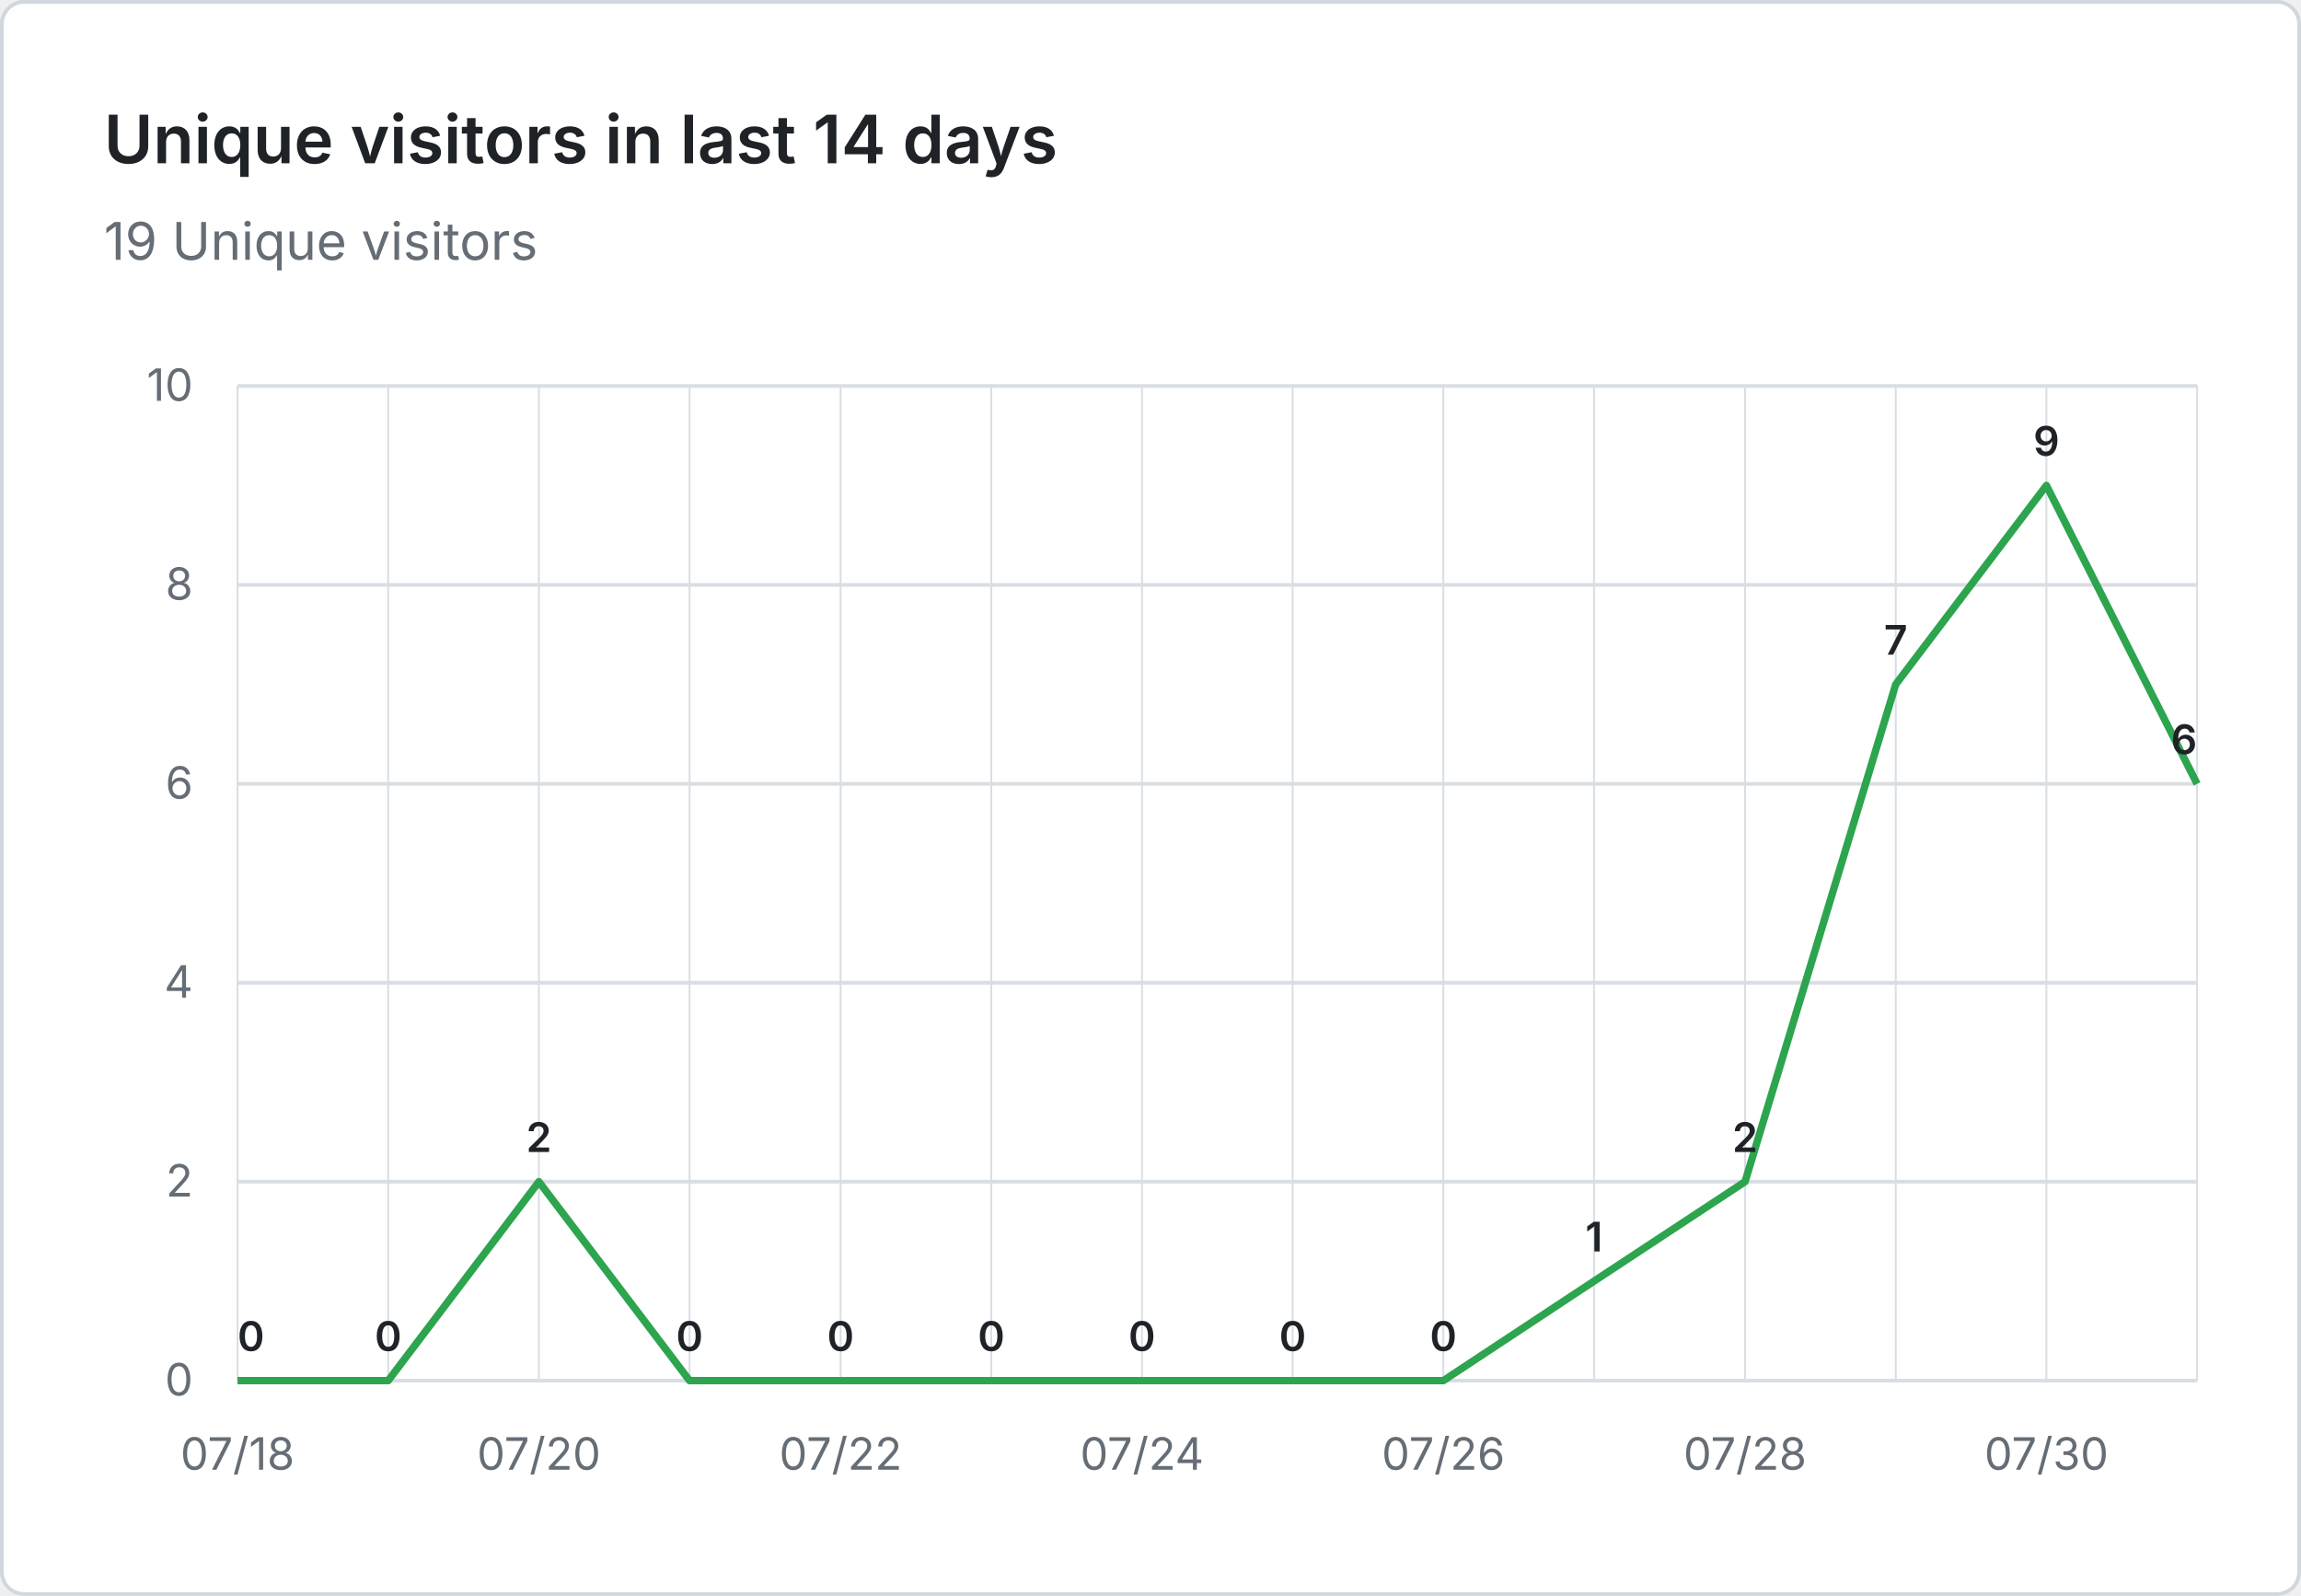
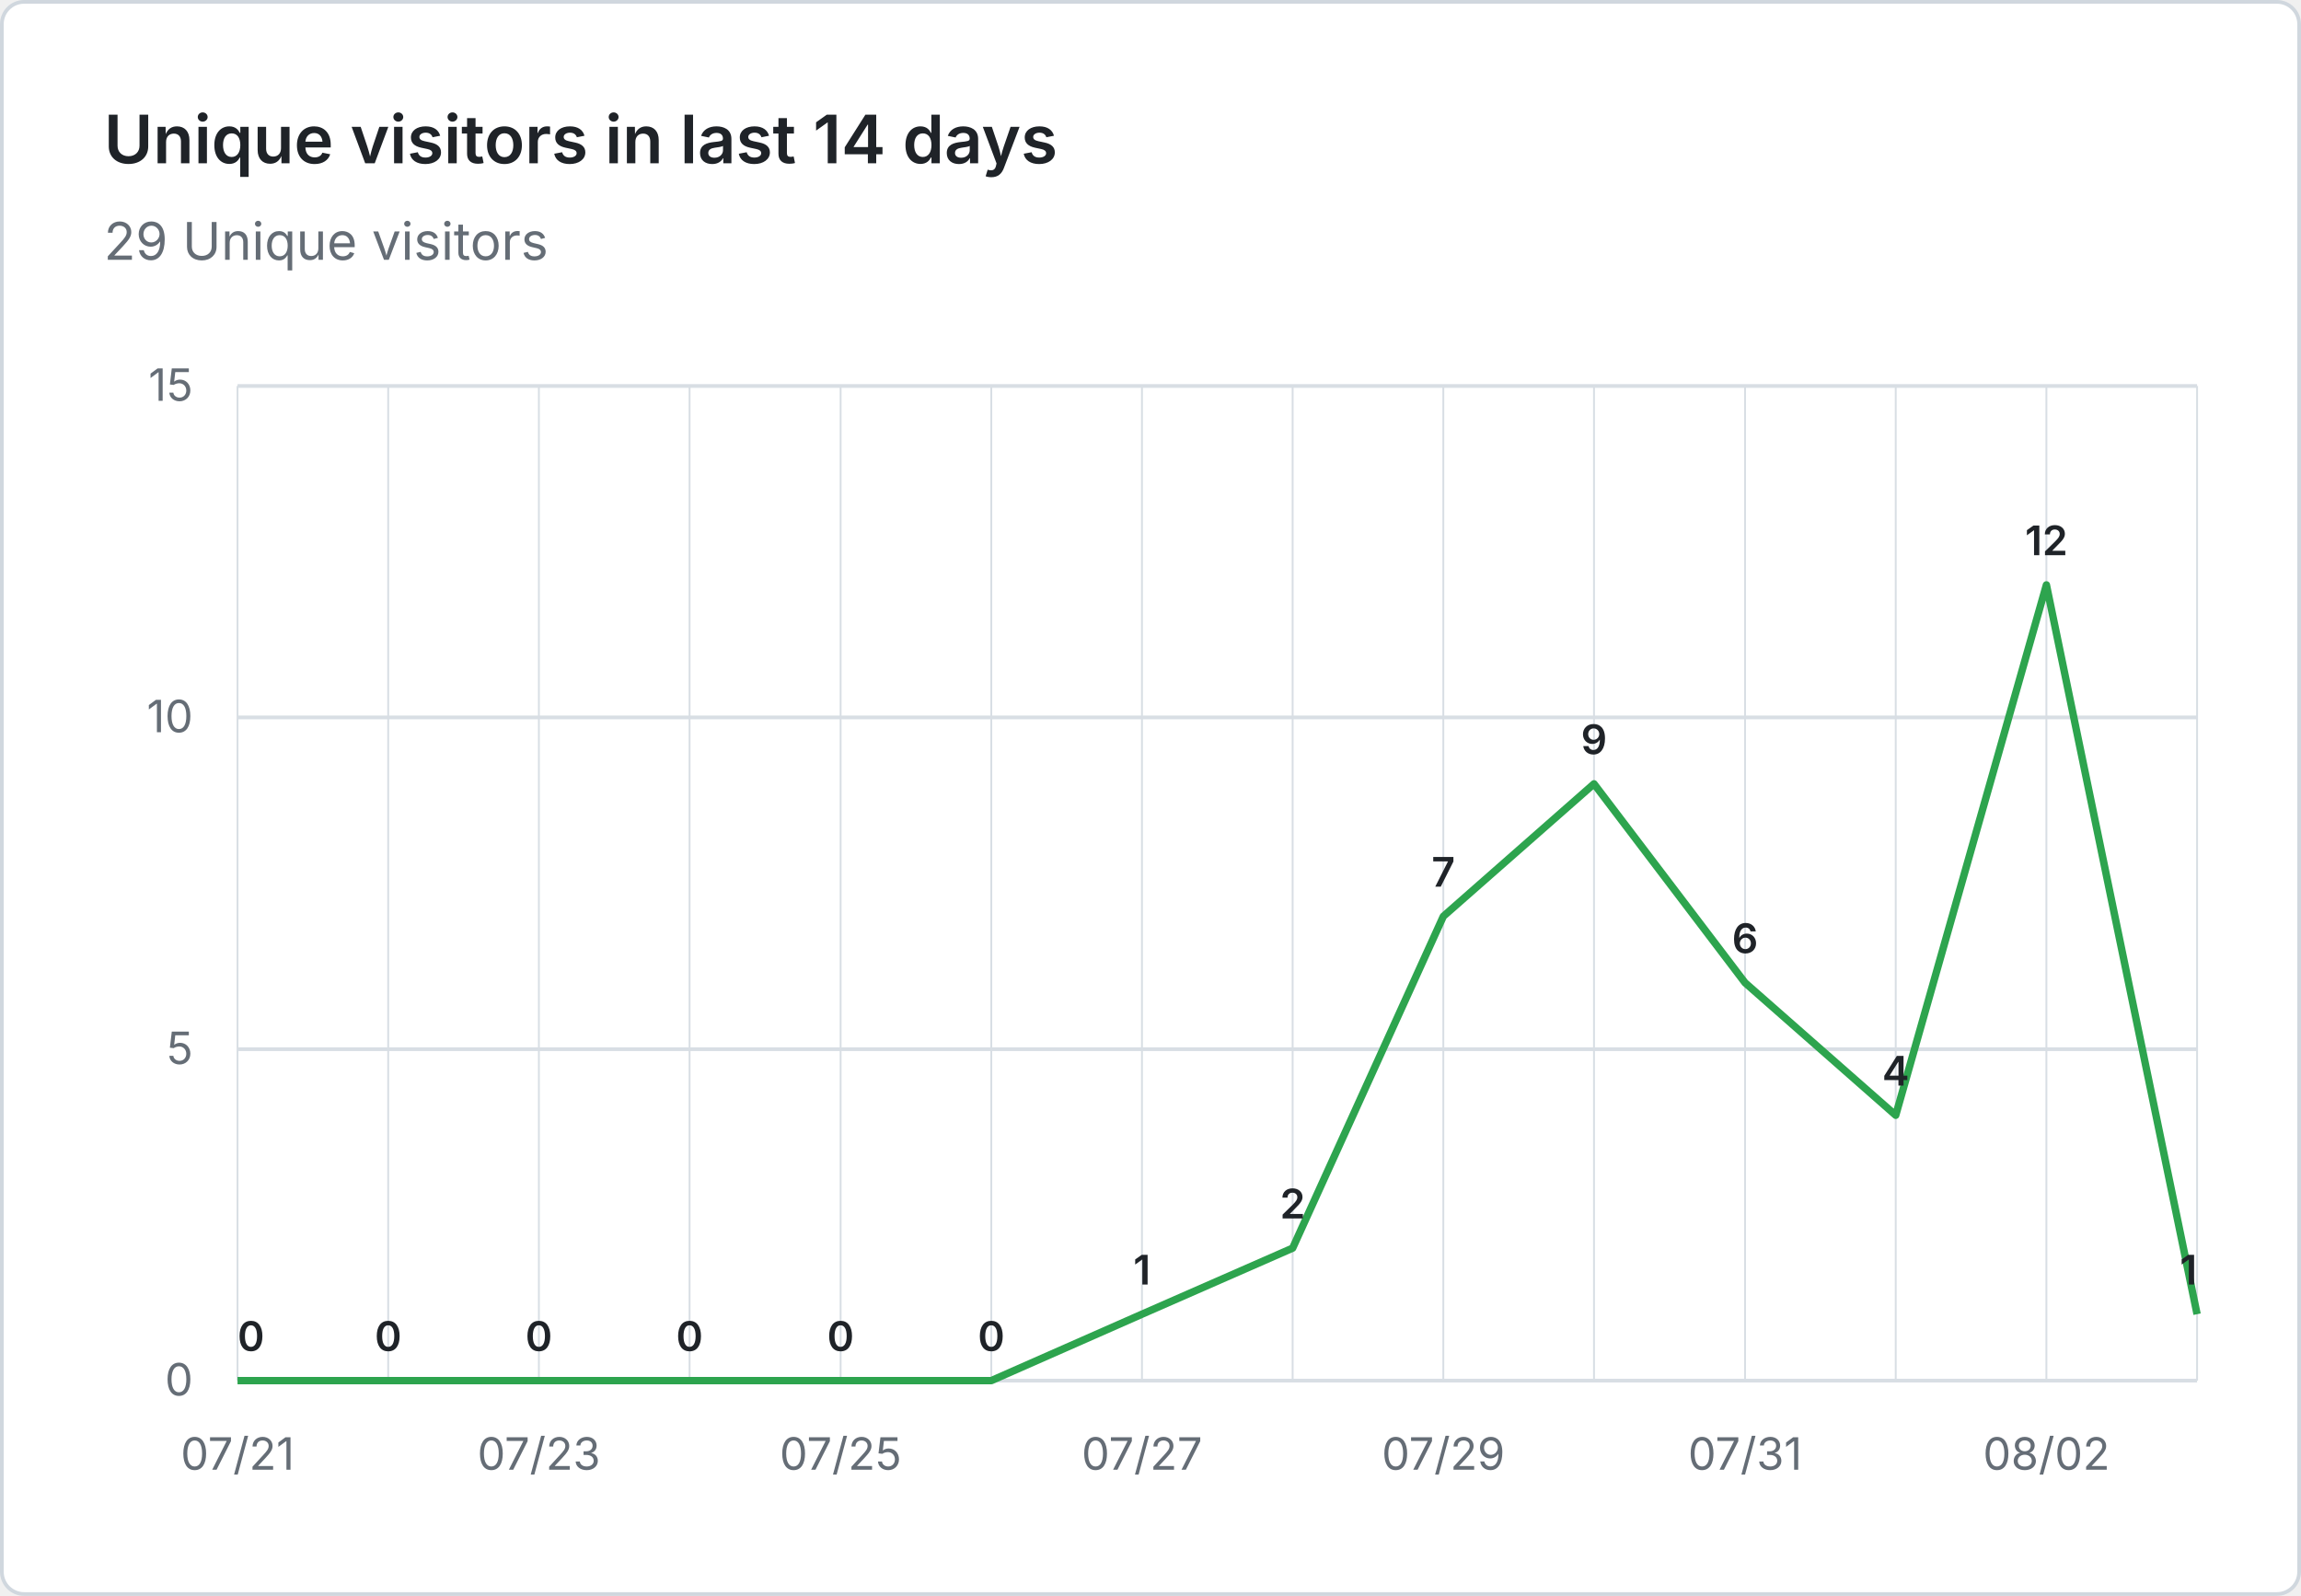
- <svg xmlns="http://www.w3.org/2000/svg" viewBox="0 0 620 430" width="620" height="430" role="img" aria-label="Unique visitors in last 14 days: 19 Unique visitors">
+ <svg xmlns="http://www.w3.org/2000/svg" viewBox="0 0 620 430" width="620" height="430" role="img" aria-label="Unique visitors in last 14 days: 29 Unique visitors">
  <rect x="0.5" y="0.5" width="619" height="429" fill="#ffffff" stroke="#d0d7de" rx="6" />
  <g font-family="system-ui, -apple-system, 'Segoe UI', sans-serif">
    <text x="28" y="44" fill="#1f2328" font-size="18" font-weight="600">Unique visitors in last 14 days</text>
-     <text x="28" y="70" fill="#656d76" font-size="14">19 Unique visitors</text>
+     <text x="28" y="70" fill="#656d76" font-size="14">29 Unique visitors</text>
    <line x1="64" y1="372.0" x2="592" y2="372.0" stroke="#d8dee4" stroke-width="1" />
    <text x="52" y="376.0" text-anchor="end" fill="#656d76" font-size="12">0</text>
-     <line x1="64" y1="318.4" x2="592" y2="318.4" stroke="#d8dee4" stroke-width="1" />
-     <text x="52" y="322.4" text-anchor="end" fill="#656d76" font-size="12">2</text>
-     <line x1="64" y1="264.8" x2="592" y2="264.8" stroke="#d8dee4" stroke-width="1" />
-     <text x="52" y="268.8" text-anchor="end" fill="#656d76" font-size="12">4</text>
-     <line x1="64" y1="211.2" x2="592" y2="211.2" stroke="#d8dee4" stroke-width="1" />
-     <text x="52" y="215.2" text-anchor="end" fill="#656d76" font-size="12">6</text>
-     <line x1="64" y1="157.6" x2="592" y2="157.6" stroke="#d8dee4" stroke-width="1" />
-     <text x="52" y="161.6" text-anchor="end" fill="#656d76" font-size="12">8</text>
+     <line x1="64" y1="282.7" x2="592" y2="282.7" stroke="#d8dee4" stroke-width="1" />
+     <text x="52" y="286.7" text-anchor="end" fill="#656d76" font-size="12">5</text>
+     <line x1="64" y1="193.3" x2="592" y2="193.3" stroke="#d8dee4" stroke-width="1" />
+     <text x="52" y="197.3" text-anchor="end" fill="#656d76" font-size="12">10</text>
    <line x1="64" y1="104.0" x2="592" y2="104.0" stroke="#d8dee4" stroke-width="1" />
-     <text x="52" y="108.0" text-anchor="end" fill="#656d76" font-size="12">10</text>
+     <text x="52" y="108.0" text-anchor="end" fill="#656d76" font-size="12">15</text>
    <line x1="64.0" y1="104" x2="64.0" y2="372" stroke="#d8dee4" stroke-width="0.5" />
    <line x1="104.6" y1="104" x2="104.6" y2="372" stroke="#d8dee4" stroke-width="0.5" />
    <line x1="145.2" y1="104" x2="145.2" y2="372" stroke="#d8dee4" stroke-width="0.5" />
    <line x1="185.8" y1="104" x2="185.8" y2="372" stroke="#d8dee4" stroke-width="0.5" />
    <line x1="226.5" y1="104" x2="226.5" y2="372" stroke="#d8dee4" stroke-width="0.5" />
    <line x1="267.1" y1="104" x2="267.1" y2="372" stroke="#d8dee4" stroke-width="0.5" />
    <line x1="307.7" y1="104" x2="307.7" y2="372" stroke="#d8dee4" stroke-width="0.5" />
    <line x1="348.3" y1="104" x2="348.3" y2="372" stroke="#d8dee4" stroke-width="0.5" />
    <line x1="388.9" y1="104" x2="388.9" y2="372" stroke="#d8dee4" stroke-width="0.5" />
    <line x1="429.5" y1="104" x2="429.5" y2="372" stroke="#d8dee4" stroke-width="0.5" />
    <line x1="470.2" y1="104" x2="470.2" y2="372" stroke="#d8dee4" stroke-width="0.5" />
    <line x1="510.8" y1="104" x2="510.8" y2="372" stroke="#d8dee4" stroke-width="0.5" />
    <line x1="551.4" y1="104" x2="551.4" y2="372" stroke="#d8dee4" stroke-width="0.5" />
    <line x1="592.0" y1="104" x2="592.0" y2="372" stroke="#d8dee4" stroke-width="0.5" />
-     <text x="64.0" y="396" text-anchor="middle" fill="#656d76" font-size="12">07/18</text>
-     <text x="145.2" y="396" text-anchor="middle" fill="#656d76" font-size="12">07/20</text>
-     <text x="226.5" y="396" text-anchor="middle" fill="#656d76" font-size="12">07/22</text>
-     <text x="307.7" y="396" text-anchor="middle" fill="#656d76" font-size="12">07/24</text>
-     <text x="388.9" y="396" text-anchor="middle" fill="#656d76" font-size="12">07/26</text>
-     <text x="470.2" y="396" text-anchor="middle" fill="#656d76" font-size="12">07/28</text>
-     <text x="551.4" y="396" text-anchor="middle" fill="#656d76" font-size="12">07/30</text>
-     <path d="M 64.0 372.0 L 104.6 372.0 L 145.2 318.4 L 185.8 372.0 L 226.5 372.0 L 267.1 372.0 L 307.7 372.0 L 348.3 372.0 L 388.9 372.0 L 429.5 345.2 L 470.2 318.4 L 510.8 184.4 L 551.4 130.8 L 592.0 211.2" fill="none" stroke="#2da44e" stroke-width="2" stroke-linejoin="round" />
+     <text x="64.0" y="396" text-anchor="middle" fill="#656d76" font-size="12">07/21</text>
+     <text x="145.2" y="396" text-anchor="middle" fill="#656d76" font-size="12">07/23</text>
+     <text x="226.5" y="396" text-anchor="middle" fill="#656d76" font-size="12">07/25</text>
+     <text x="307.7" y="396" text-anchor="middle" fill="#656d76" font-size="12">07/27</text>
+     <text x="388.9" y="396" text-anchor="middle" fill="#656d76" font-size="12">07/29</text>
+     <text x="470.2" y="396" text-anchor="middle" fill="#656d76" font-size="12">07/31</text>
+     <text x="551.4" y="396" text-anchor="middle" fill="#656d76" font-size="12">08/02</text>
+     <path d="M 64.0 372.0 L 104.6 372.0 L 145.2 372.0 L 185.8 372.0 L 226.5 372.0 L 267.1 372.0 L 307.7 354.1 L 348.3 336.3 L 388.9 246.9 L 429.5 211.2 L 470.2 264.8 L 510.8 300.5 L 551.4 157.6 L 592.0 354.1" fill="none" stroke="#2da44e" stroke-width="2" stroke-linejoin="round" />
    <text x="64.0" y="364.0" text-anchor="start" fill="#1f2328" font-size="11" font-weight="600">0</text>
    <text x="104.6" y="364.0" text-anchor="middle" fill="#1f2328" font-size="11" font-weight="600">0</text>
-     <text x="145.2" y="310.4" text-anchor="middle" fill="#1f2328" font-size="11" font-weight="600">2</text>
+     <text x="145.2" y="364.0" text-anchor="middle" fill="#1f2328" font-size="11" font-weight="600">0</text>
    <text x="185.8" y="364.0" text-anchor="middle" fill="#1f2328" font-size="11" font-weight="600">0</text>
    <text x="226.5" y="364.0" text-anchor="middle" fill="#1f2328" font-size="11" font-weight="600">0</text>
    <text x="267.1" y="364.0" text-anchor="middle" fill="#1f2328" font-size="11" font-weight="600">0</text>
-     <text x="307.7" y="364.0" text-anchor="middle" fill="#1f2328" font-size="11" font-weight="600">0</text>
-     <text x="348.3" y="364.0" text-anchor="middle" fill="#1f2328" font-size="11" font-weight="600">0</text>
-     <text x="388.9" y="364.0" text-anchor="middle" fill="#1f2328" font-size="11" font-weight="600">0</text>
-     <text x="429.5" y="337.2" text-anchor="middle" fill="#1f2328" font-size="11" font-weight="600">1</text>
-     <text x="470.2" y="310.4" text-anchor="middle" fill="#1f2328" font-size="11" font-weight="600">2</text>
-     <text x="510.8" y="176.4" text-anchor="middle" fill="#1f2328" font-size="11" font-weight="600">7</text>
-     <text x="551.4" y="122.8" text-anchor="middle" fill="#1f2328" font-size="11" font-weight="600">9</text>
-     <text x="592.0" y="203.2" text-anchor="end" fill="#1f2328" font-size="11" font-weight="600">6</text>
+     <text x="307.7" y="346.1" text-anchor="middle" fill="#1f2328" font-size="11" font-weight="600">1</text>
+     <text x="348.3" y="328.3" text-anchor="middle" fill="#1f2328" font-size="11" font-weight="600">2</text>
+     <text x="388.9" y="238.9" text-anchor="middle" fill="#1f2328" font-size="11" font-weight="600">7</text>
+     <text x="429.5" y="203.2" text-anchor="middle" fill="#1f2328" font-size="11" font-weight="600">9</text>
+     <text x="470.2" y="256.8" text-anchor="middle" fill="#1f2328" font-size="11" font-weight="600">6</text>
+     <text x="510.8" y="292.5" text-anchor="middle" fill="#1f2328" font-size="11" font-weight="600">4</text>
+     <text x="551.4" y="149.6" text-anchor="middle" fill="#1f2328" font-size="11" font-weight="600">12</text>
+     <text x="592.0" y="346.1" text-anchor="end" fill="#1f2328" font-size="11" font-weight="600">1</text>
  </g>
</svg>
